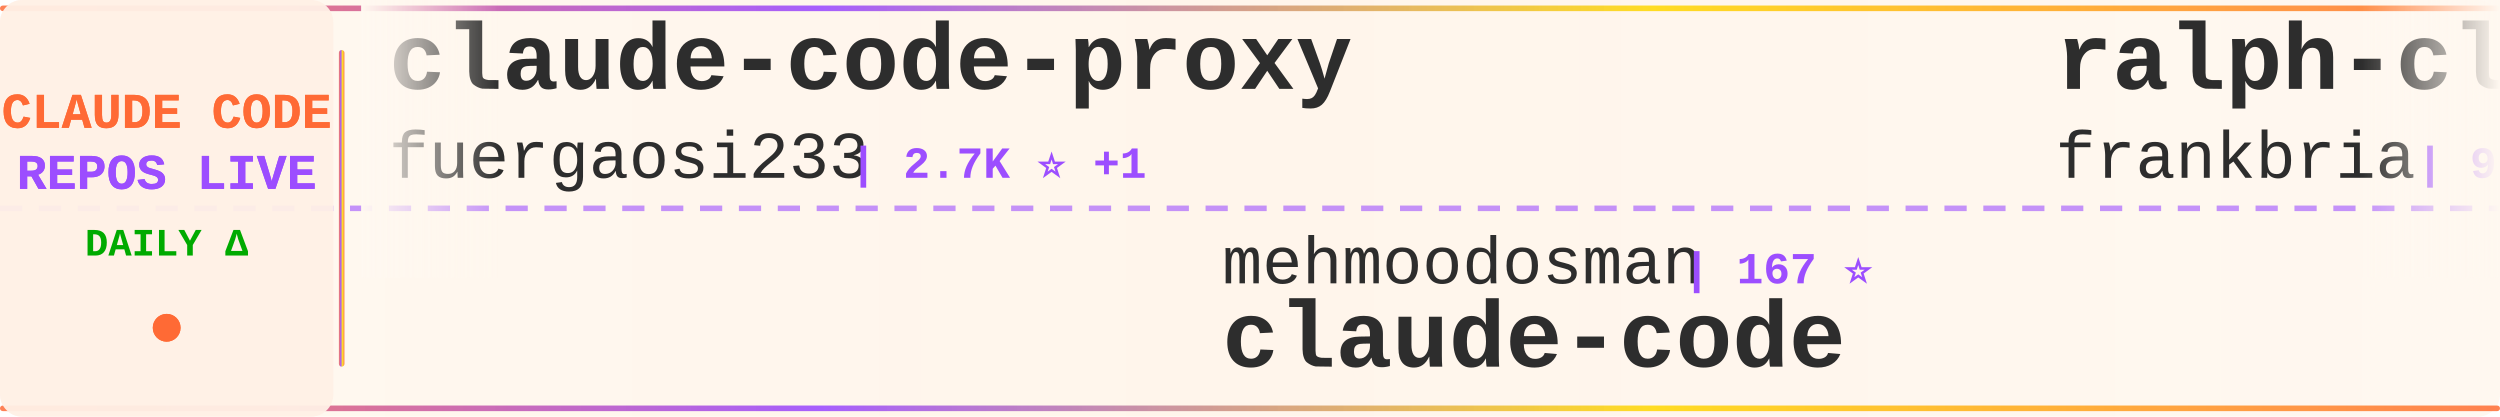
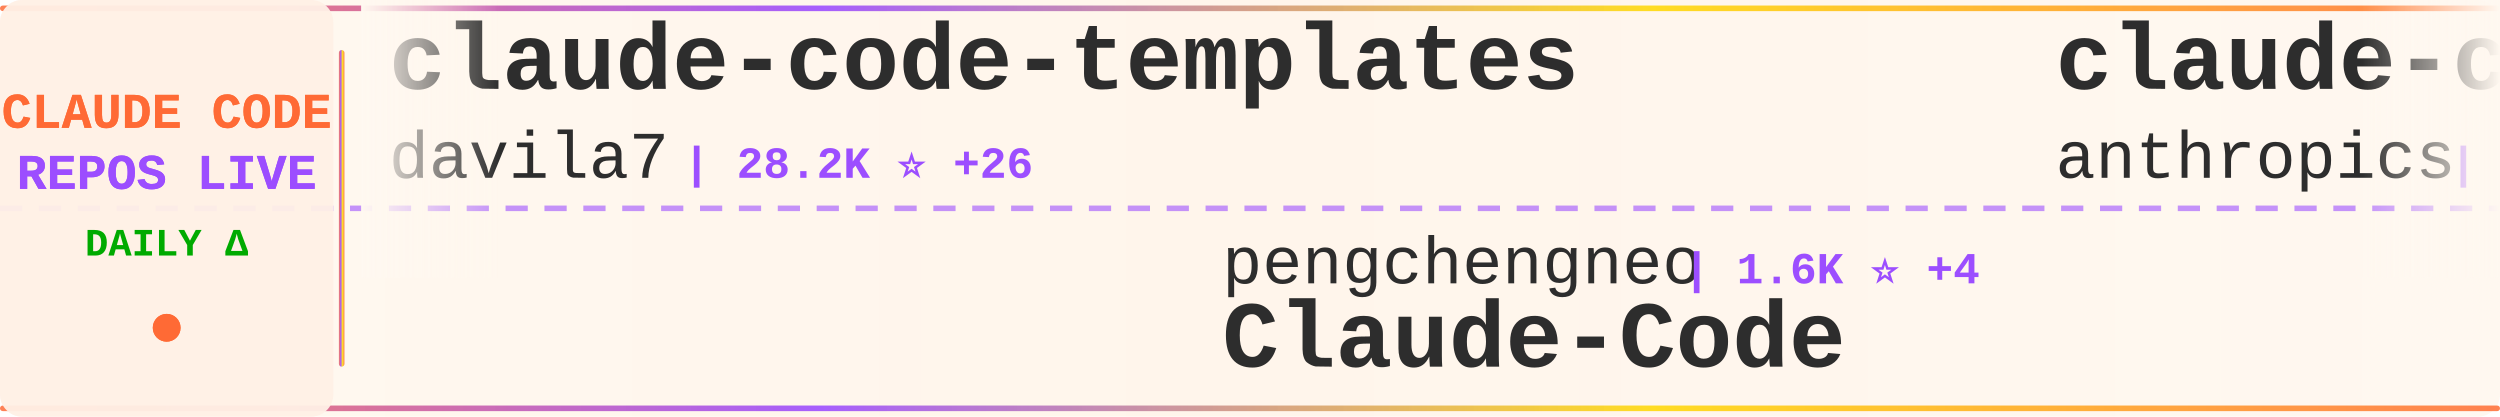
<svg xmlns="http://www.w3.org/2000/svg" width="900" height="150">
  <defs>
    <linearGradient id="tickerBg" x1="0%" y1="0%" x2="100%" y2="0%">
      <stop offset="0%" style="stop-color:#fff8f0;stop-opacity:0.98" />
      <stop offset="50%" style="stop-color:#fff5eb;stop-opacity:1" />
      <stop offset="100%" style="stop-color:#fff8f0;stop-opacity:0.98" />
    </linearGradient>
    <linearGradient id="borderGrad" x1="0%" y1="0%" x2="100%" y2="0%">
      <stop offset="0%" style="stop-color:#FF6B35;stop-opacity:0.85">
        <animate attributeName="stop-opacity" values="0.85;1;0.85" dur="2s" repeatCount="indefinite" />
      </stop>
      <stop offset="33%" style="stop-color:#9C4EFF;stop-opacity:0.9">
        <animate attributeName="stop-opacity" values="0.9;1;0.9" dur="2.2s" repeatCount="indefinite" />
      </stop>
      <stop offset="66%" style="stop-color:#FFD700;stop-opacity:0.85">
        <animate attributeName="stop-opacity" values="0.85;1;0.85" dur="1.8s" repeatCount="indefinite" />
      </stop>
      <stop offset="100%" style="stop-color:#FF6B35;stop-opacity:0.85">
        <animate attributeName="stop-opacity" values="0.85;1;0.85" dur="2s" repeatCount="indefinite" />
      </stop>
    </linearGradient>
    <filter id="textGlow">
      <feGaussianBlur stdDeviation="0.15" result="coloredBlur" />
      <feMerge>
        <feMergeNode in="coloredBlur" />
        <feMergeNode in="SourceGraphic" />
      </feMerge>
    </filter>
    <filter id="metricGlow">
      <feGaussianBlur stdDeviation="0.2" result="coloredBlur" />
      <feMerge>
        <feMergeNode in="coloredBlur" />
        <feMergeNode in="SourceGraphic" />
      </feMerge>
    </filter>
    <linearGradient id="leftFade" x1="0%" y1="0%" x2="100%" y2="0%">
      <stop offset="0%" style="stop-color:#fff8f0;stop-opacity:1" />
      <stop offset="100%" style="stop-color:#fff8f0;stop-opacity:0" />
    </linearGradient>
    <linearGradient id="rightFade" x1="0%" y1="0%" x2="100%" y2="0%">
      <stop offset="0%" style="stop-color:#fff8f0;stop-opacity:0" />
      <stop offset="100%" style="stop-color:#fff8f0;stop-opacity:1" />
    </linearGradient>
  </defs>
  <rect width="900" height="150" fill="url(#tickerBg)" rx="8" />
  <rect x="0" y="2" width="900" height="2" fill="url(#borderGrad)" rx="1" />
  <rect x="0" y="146" width="900" height="2" fill="url(#borderGrad)" rx="1" />
  <line x1="0" y1="75" x2="900" y2="75" stroke="#9C4EFF" stroke-width="2" stroke-dasharray="8 6" opacity="0.6" />
  <rect x="0" y="0" width="120" height="150" fill="#fff0e6" opacity="0.95" rx="8" />
  <text x="60" y="46" font-family="'Courier New', monospace" font-size="18" font-weight="bold" fill="#FF6B35" text-anchor="middle" filter="url(#textGlow)">
    CLAUDE CODE
  </text>
  <text x="60" y="68" font-family="'Courier New', monospace" font-size="18" font-weight="bold" fill="#9C4EFF" text-anchor="middle" filter="url(#textGlow)">
    REPOS LIVE
  </text>
  <text x="60" y="92" font-family="'Courier New', monospace" font-size="14" font-weight="bold" fill="#00aa00" text-anchor="middle">
    DAILY Δ
  </text>
  <circle cx="60" cy="118" r="5" fill="#FF6B35" filter="url(#metricGlow)">
    <animate attributeName="r" values="4;6;4" dur="1.5s" repeatCount="indefinite" />
    <animate attributeName="opacity" values="0.6;1;0.6" dur="1.5s" repeatCount="indefinite" />
  </circle>
  <rect x="122" y="18" width="2" height="114" fill="url(#borderGrad)" rx="1" />
  <clipPath id="tickerClip">
    <rect x="130" y="0" width="770" height="150" />
  </clipPath>
  <g clip-path="url(#tickerClip)">
    <g id="tickerItems">
      <animateTransform attributeName="transform" attributeType="XML" type="translate" from="0 0" to="-3000 0" dur="54s" repeatCount="indefinite" />
      <g transform="translate(0, 0)">
-         <text x="140" y="32" font-family="'Courier New', monospace" font-size="34" font-weight="bold" fill="#2d2d2d">claude-code-proxy</text>
-         <text x="140" y="64" font-family="'Courier New', monospace" font-size="24" font-weight="normal" fill="#2d2d2d" opacity="1.0">fuergaosi233</text>
-         <text x="306" y="64" font-family="'Courier New', monospace" font-size="16" font-weight="bold" fill="#9C4EFF"> | 2.7K ⭐ +1</text>
+         <text x="140" y="32" font-family="'Courier New', monospace" font-size="34" font-weight="bold" fill="#2d2d2d">claude-code-templates</text>
+         <text x="140" y="64" font-family="'Courier New', monospace" font-size="24" font-weight="normal" fill="#2d2d2d" opacity="1.0">davila7</text>
+         <text x="246" y="64" font-family="'Courier New', monospace" font-size="16" font-weight="bold" fill="#9C4EFF"> | 28.2K ⭐ +26</text>
      </g>
      <g transform="translate(300, 0)">
-         <text x="140" y="102" font-family="'Courier New', monospace" font-size="24" font-weight="normal" fill="#2d2d2d" opacity="1.0">mehmoodosman</text>
-         <text x="306" y="102" font-family="'Courier New', monospace" font-size="16" font-weight="bold" fill="#9C4EFF"> | 167 ⭐</text>
+         <text x="140" y="102" font-family="'Courier New', monospace" font-size="24" font-weight="normal" fill="#2d2d2d" opacity="1.0">pengchengneo</text>
+         <text x="306" y="102" font-family="'Courier New', monospace" font-size="16" font-weight="bold" fill="#9C4EFF"> | 1.6K ⭐ +4</text>
+         <text x="140" y="132" font-family="'Courier New', monospace" font-size="34" font-weight="bold" fill="#2d2d2d">Claude-Code</text>
+       </g>
+       <g transform="translate(600, 0)">
+         <text x="140" y="32" font-family="'Courier New', monospace" font-size="34" font-weight="bold" fill="#2d2d2d">claude-code</text>
+         <text x="140" y="64" font-family="'Courier New', monospace" font-size="24" font-weight="normal" fill="#2d2d2d" opacity="1.0">anthropics</text>
+         <text x="282" y="64" font-family="'Courier New', monospace" font-size="16" font-weight="bold" fill="#9C4EFF"> | 133.9K ⭐ +200</text>
+       </g>
+       <g transform="translate(900, 0)">
+         <text x="140" y="102" font-family="'Courier New', monospace" font-size="24" font-weight="normal" fill="#2d2d2d" opacity="1.0">codeaashu</text>
+         <text x="270" y="102" font-family="'Courier New', monospace" font-size="16" font-weight="bold" fill="#9C4EFF"> | 3.0K ⭐ +4</text>
        <text x="140" y="132" font-family="'Courier New', monospace" font-size="34" font-weight="bold" fill="#2d2d2d">claude-code</text>
      </g>
-       <g transform="translate(600, 0)">
-         <text x="140" y="32" font-family="'Courier New', monospace" font-size="34" font-weight="bold" fill="#2d2d2d">ralph-claude-code</text>
-         <text x="140" y="64" font-family="'Courier New', monospace" font-size="24" font-weight="normal" fill="#2d2d2d" opacity="1.0">frankbria</text>
-         <text x="270" y="64" font-family="'Courier New', monospace" font-size="16" font-weight="bold" fill="#9C4EFF"> | 9.4K ⭐ +12</text>
-       </g>
-       <g transform="translate(900, 0)">
-         <text x="140" y="102" font-family="'Courier New', monospace" font-size="24" font-weight="normal" fill="#2d2d2d" opacity="1.0">Maciek-roboblog</text>
-         <text x="342" y="102" font-family="'Courier New', monospace" font-size="16" font-weight="bold" fill="#9C4EFF"> | 8.3K ⭐ +6</text>
-         <text x="140" y="132" font-family="'Courier New', monospace" font-size="34" font-weight="bold" fill="#2d2d2d">Claude-Code-Usage-Monito...</text>
-       </g>
      <g transform="translate(1200, 0)">
-         <text x="140" y="32" font-family="'Courier New', monospace" font-size="34" font-weight="bold" fill="#2d2d2d">claude-code-tudou</text>
-         <text x="140" y="64" font-family="'Courier New', monospace" font-size="24" font-weight="normal" fill="#2d2d2d" opacity="1.0">AICoderTudou</text>
-         <text x="306" y="64" font-family="'Courier New', monospace" font-size="16" font-weight="bold" fill="#9C4EFF"> | 500 ⭐</text>
+         <text x="140" y="32" font-family="'Courier New', monospace" font-size="34" font-weight="bold" fill="#2d2d2d">claude-code</text>
+         <text x="140" y="64" font-family="'Courier New', monospace" font-size="24" font-weight="normal" fill="#2d2d2d" opacity="1.0">tanbiralam</text>
+         <text x="282" y="64" font-family="'Courier New', monospace" font-size="16" font-weight="bold" fill="#9C4EFF"> | 1.9K ⭐ +6</text>
      </g>
      <g transform="translate(1500, 0)">
-         <text x="140" y="102" font-family="'Courier New', monospace" font-size="24" font-weight="normal" fill="#2d2d2d" opacity="1.0">Yuyz0112</text>
-         <text x="258" y="102" font-family="'Courier New', monospace" font-size="16" font-weight="bold" fill="#9C4EFF"> | 2.4K ⭐</text>
-         <text x="140" y="132" font-family="'Courier New', monospace" font-size="34" font-weight="bold" fill="#2d2d2d">claude-code-reverse</text>
+         <text x="140" y="102" font-family="'Courier New', monospace" font-size="24" font-weight="normal" fill="#2d2d2d" opacity="1.0">repowise-dev</text>
+         <text x="306" y="102" font-family="'Courier New', monospace" font-size="16" font-weight="bold" fill="#9C4EFF"> | 1.1K ⭐</text>
+         <text x="140" y="132" font-family="'Courier New', monospace" font-size="34" font-weight="bold" fill="#2d2d2d">claude-code-prompts</text>
      </g>
      <g transform="translate(1800, 0)">
-         <text x="140" y="32" font-family="'Courier New', monospace" font-size="34" font-weight="bold" fill="#2d2d2d">claude-code-hooks-master...</text>
-         <text x="140" y="64" font-family="'Courier New', monospace" font-size="24" font-weight="normal" fill="#2d2d2d" opacity="1.0">disler</text>
-         <text x="234" y="64" font-family="'Courier New', monospace" font-size="16" font-weight="bold" fill="#9C4EFF"> | 3.8K ⭐ +3</text>
+         <text x="140" y="32" font-family="'Courier New', monospace" font-size="34" font-weight="bold" fill="#2d2d2d">skills</text>
+         <text x="140" y="64" font-family="'Courier New', monospace" font-size="24" font-weight="normal" fill="#2d2d2d" opacity="1.0">anthropics</text>
+         <text x="282" y="64" font-family="'Courier New', monospace" font-size="16" font-weight="bold" fill="#9C4EFF"> | 154.1K ⭐ +442</text>
      </g>
      <g transform="translate(2100, 0)">
-         <text x="140" y="102" font-family="'Courier New', monospace" font-size="24" font-weight="normal" fill="#2d2d2d" opacity="1.0">Donchitos</text>
-         <text x="270" y="102" font-family="'Courier New', monospace" font-size="16" font-weight="bold" fill="#9C4EFF"> | 22.0K ⭐ +53</text>
-         <text x="140" y="132" font-family="'Courier New', monospace" font-size="34" font-weight="bold" fill="#2d2d2d">Claude-Code-Game-Studios</text>
+         <text x="140" y="102" font-family="'Courier New', monospace" font-size="24" font-weight="normal" fill="#2d2d2d" opacity="1.0">lorryjovens-hub</text>
+         <text x="342" y="102" font-family="'Courier New', monospace" font-size="16" font-weight="bold" fill="#9C4EFF"> | 1.6K ⭐ +1</text>
+         <text x="140" y="132" font-family="'Courier New', monospace" font-size="34" font-weight="bold" fill="#2d2d2d">claude-code-rust</text>
      </g>
      <g transform="translate(2400, 0)">
-         <text x="140" y="32" font-family="'Courier New', monospace" font-size="34" font-weight="bold" fill="#2d2d2d">claude-code</text>
-         <text x="140" y="64" font-family="'Courier New', monospace" font-size="24" font-weight="normal" fill="#2d2d2d" opacity="1.0">alex000kim</text>
-         <text x="282" y="64" font-family="'Courier New', monospace" font-size="16" font-weight="bold" fill="#9C4EFF"> | 228 ⭐</text>
+         <text x="140" y="32" font-family="'Courier New', monospace" font-size="34" font-weight="bold" fill="#2d2d2d">claude-code-system-promp...</text>
+         <text x="140" y="64" font-family="'Courier New', monospace" font-size="24" font-weight="normal" fill="#2d2d2d" opacity="1.0">Piebald-AI</text>
+         <text x="282" y="64" font-family="'Courier New', monospace" font-size="16" font-weight="bold" fill="#9C4EFF"> | 11.3K ⭐ +27</text>
      </g>
      <g transform="translate(2700, 0)">
-         <text x="140" y="102" font-family="'Courier New', monospace" font-size="24" font-weight="normal" fill="#2d2d2d" opacity="1.0">freestylefly</text>
-         <text x="306" y="102" font-family="'Courier New', monospace" font-size="16" font-weight="bold" fill="#9C4EFF"> | 126 ⭐</text>
-         <text x="140" y="132" font-family="'Courier New', monospace" font-size="34" font-weight="bold" fill="#2d2d2d">claude-code</text>
+         <text x="140" y="102" font-family="'Courier New', monospace" font-size="24" font-weight="normal" fill="#2d2d2d" opacity="1.0">andrew-kramer-inno</text>
+         <text x="378" y="102" font-family="'Courier New', monospace" font-size="16" font-weight="bold" fill="#9C4EFF"> | 589 ⭐</text>
+         <text x="140" y="132" font-family="'Courier New', monospace" font-size="34" font-weight="bold" fill="#2d2d2d">claude-code-source-build</text>
      </g>
      <g transform="translate(3000, 0)">
-         <text x="140" y="32" font-family="'Courier New', monospace" font-size="34" font-weight="bold" fill="#2d2d2d">claude-code-proxy</text>
-         <text x="140" y="64" font-family="'Courier New', monospace" font-size="24" font-weight="normal" fill="#2d2d2d" opacity="1.0">fuergaosi233</text>
-         <text x="306" y="64" font-family="'Courier New', monospace" font-size="16" font-weight="bold" fill="#9C4EFF"> | 2.7K ⭐ +1</text>
+         <text x="140" y="32" font-family="'Courier New', monospace" font-size="34" font-weight="bold" fill="#2d2d2d">claude-code-templates</text>
+         <text x="140" y="64" font-family="'Courier New', monospace" font-size="24" font-weight="normal" fill="#2d2d2d" opacity="1.0">davila7</text>
+         <text x="246" y="64" font-family="'Courier New', monospace" font-size="16" font-weight="bold" fill="#9C4EFF"> | 28.2K ⭐ +26</text>
      </g>
      <g transform="translate(3300, 0)">
-         <text x="140" y="102" font-family="'Courier New', monospace" font-size="24" font-weight="normal" fill="#2d2d2d" opacity="1.0">mehmoodosman</text>
-         <text x="306" y="102" font-family="'Courier New', monospace" font-size="16" font-weight="bold" fill="#9C4EFF"> | 167 ⭐</text>
-         <text x="140" y="132" font-family="'Courier New', monospace" font-size="34" font-weight="bold" fill="#2d2d2d">claude-code</text>
+         <text x="140" y="102" font-family="'Courier New', monospace" font-size="24" font-weight="normal" fill="#2d2d2d" opacity="1.0">pengchengneo</text>
+         <text x="306" y="102" font-family="'Courier New', monospace" font-size="16" font-weight="bold" fill="#9C4EFF"> | 1.6K ⭐ +4</text>
+         <text x="140" y="132" font-family="'Courier New', monospace" font-size="34" font-weight="bold" fill="#2d2d2d">Claude-Code</text>
      </g>
      <g transform="translate(3600, 0)">
-         <text x="140" y="32" font-family="'Courier New', monospace" font-size="34" font-weight="bold" fill="#2d2d2d">ralph-claude-code</text>
-         <text x="140" y="64" font-family="'Courier New', monospace" font-size="24" font-weight="normal" fill="#2d2d2d" opacity="1.0">frankbria</text>
-         <text x="270" y="64" font-family="'Courier New', monospace" font-size="16" font-weight="bold" fill="#9C4EFF"> | 9.4K ⭐ +12</text>
+         <text x="140" y="32" font-family="'Courier New', monospace" font-size="34" font-weight="bold" fill="#2d2d2d">claude-code</text>
+         <text x="140" y="64" font-family="'Courier New', monospace" font-size="24" font-weight="normal" fill="#2d2d2d" opacity="1.0">anthropics</text>
+         <text x="282" y="64" font-family="'Courier New', monospace" font-size="16" font-weight="bold" fill="#9C4EFF"> | 133.9K ⭐ +200</text>
      </g>
      <g transform="translate(3900, 0)">
-         <text x="140" y="102" font-family="'Courier New', monospace" font-size="24" font-weight="normal" fill="#2d2d2d" opacity="1.0">Maciek-roboblog</text>
-         <text x="342" y="102" font-family="'Courier New', monospace" font-size="16" font-weight="bold" fill="#9C4EFF"> | 8.3K ⭐ +6</text>
-         <text x="140" y="132" font-family="'Courier New', monospace" font-size="34" font-weight="bold" fill="#2d2d2d">Claude-Code-Usage-Monito...</text>
+         <text x="140" y="102" font-family="'Courier New', monospace" font-size="24" font-weight="normal" fill="#2d2d2d" opacity="1.0">codeaashu</text>
+         <text x="270" y="102" font-family="'Courier New', monospace" font-size="16" font-weight="bold" fill="#9C4EFF"> | 3.0K ⭐ +4</text>
+         <text x="140" y="132" font-family="'Courier New', monospace" font-size="34" font-weight="bold" fill="#2d2d2d">claude-code</text>
      </g>
    </g>
  </g>
  <rect x="130" y="0" width="50" height="100" fill="url(#leftFade)" />
  <rect x="850" y="0" width="50" height="100" fill="url(#rightFade)" />
</svg>
